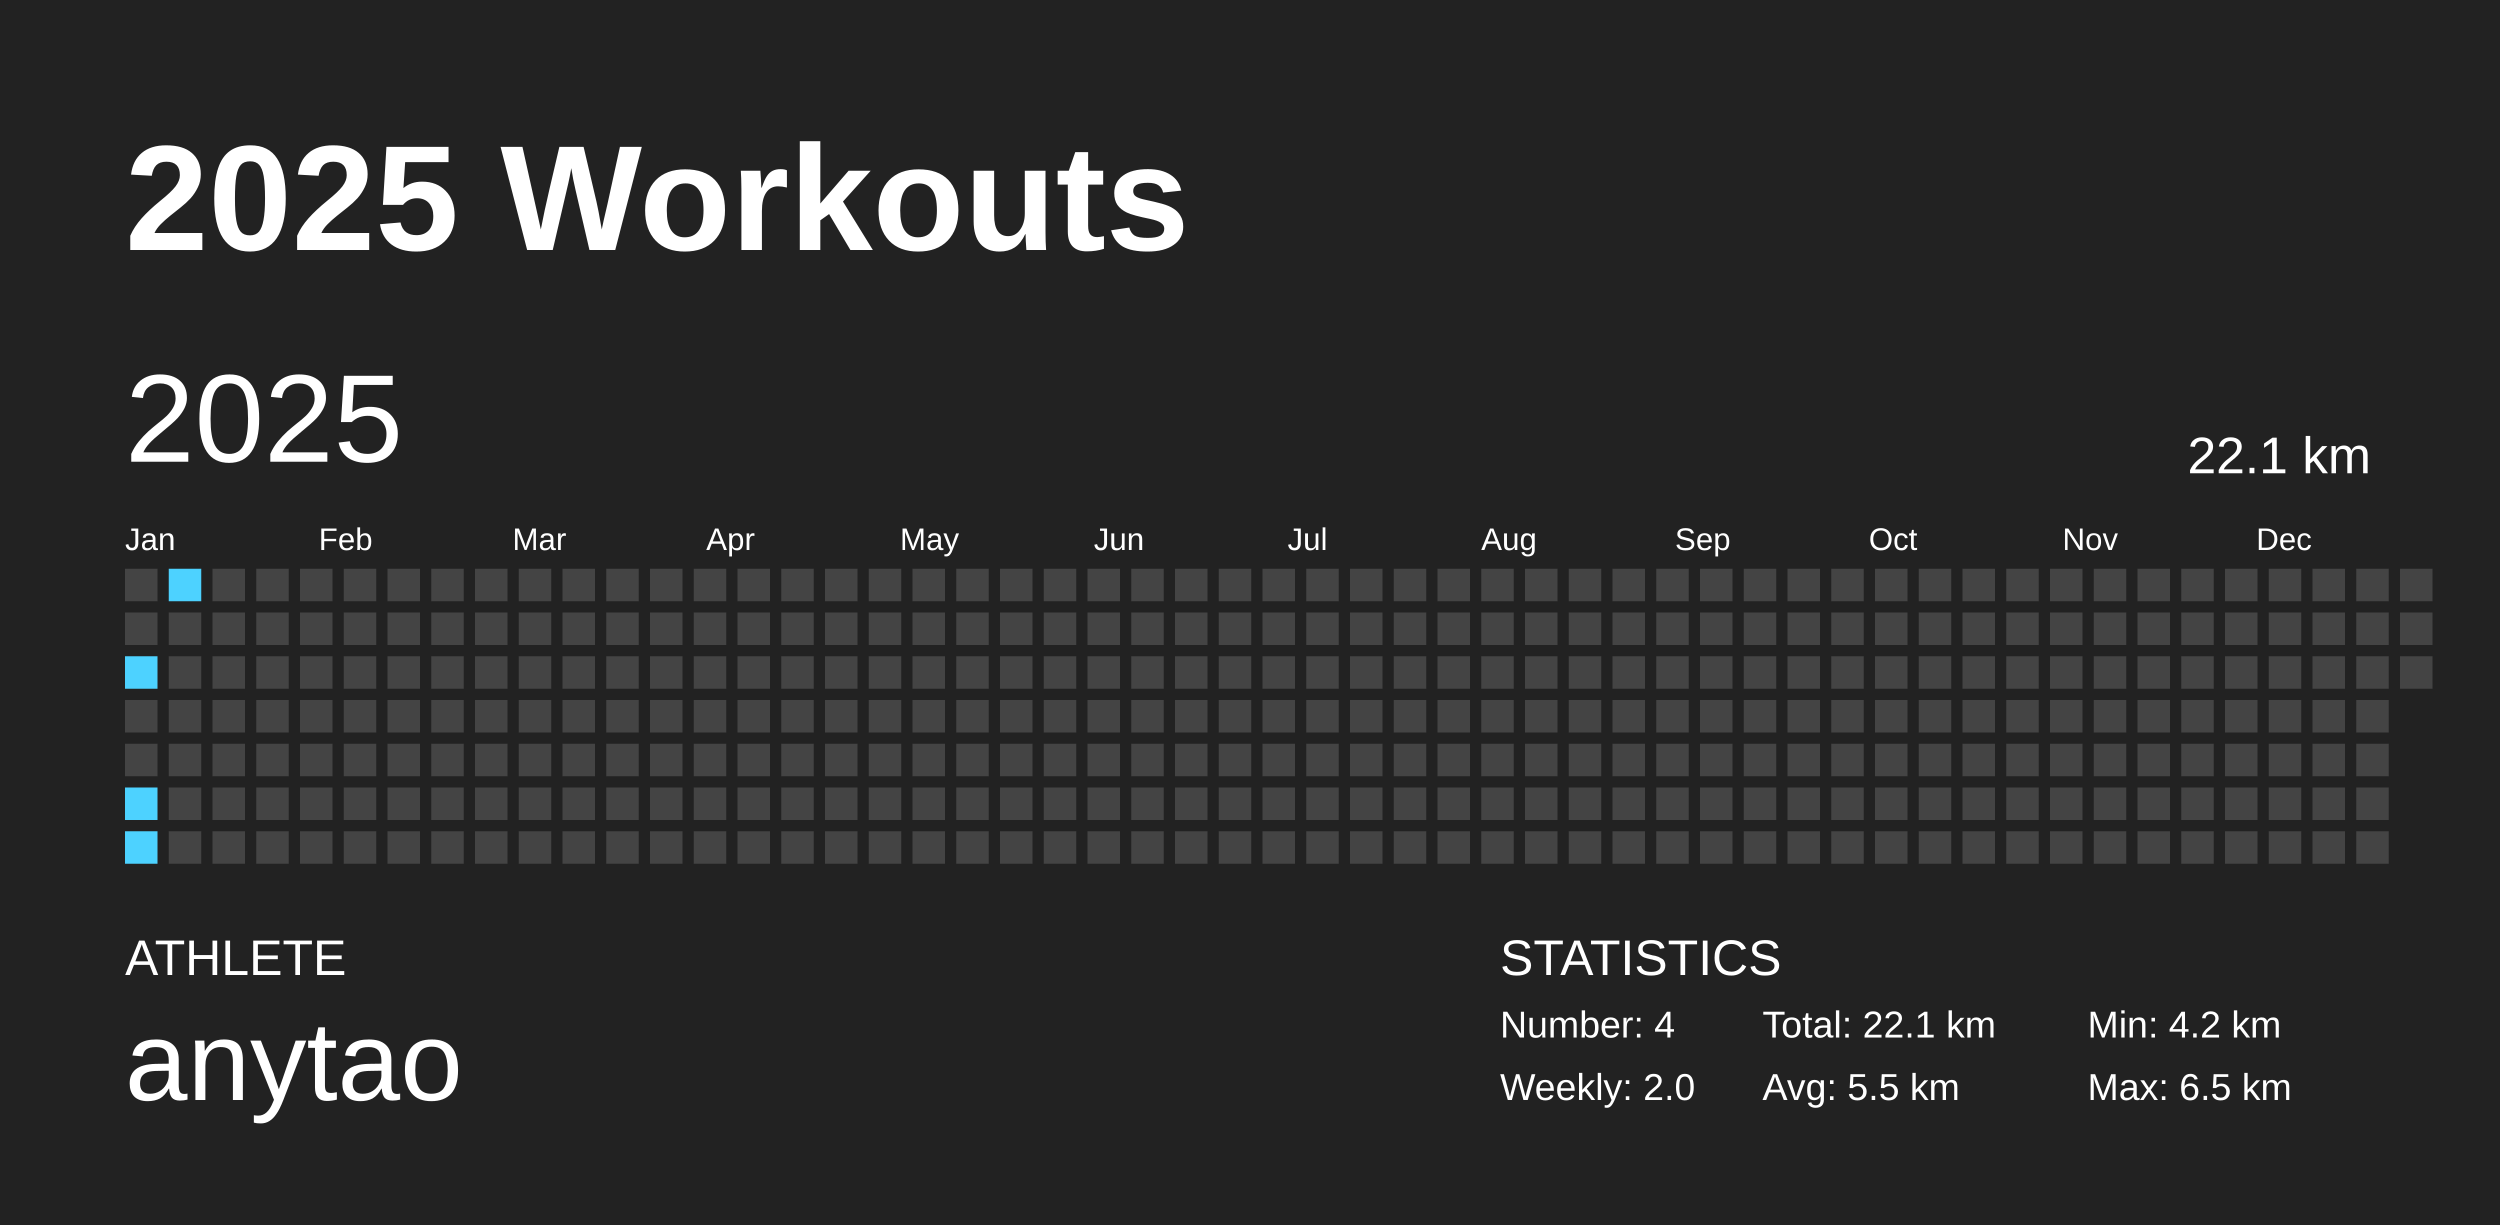
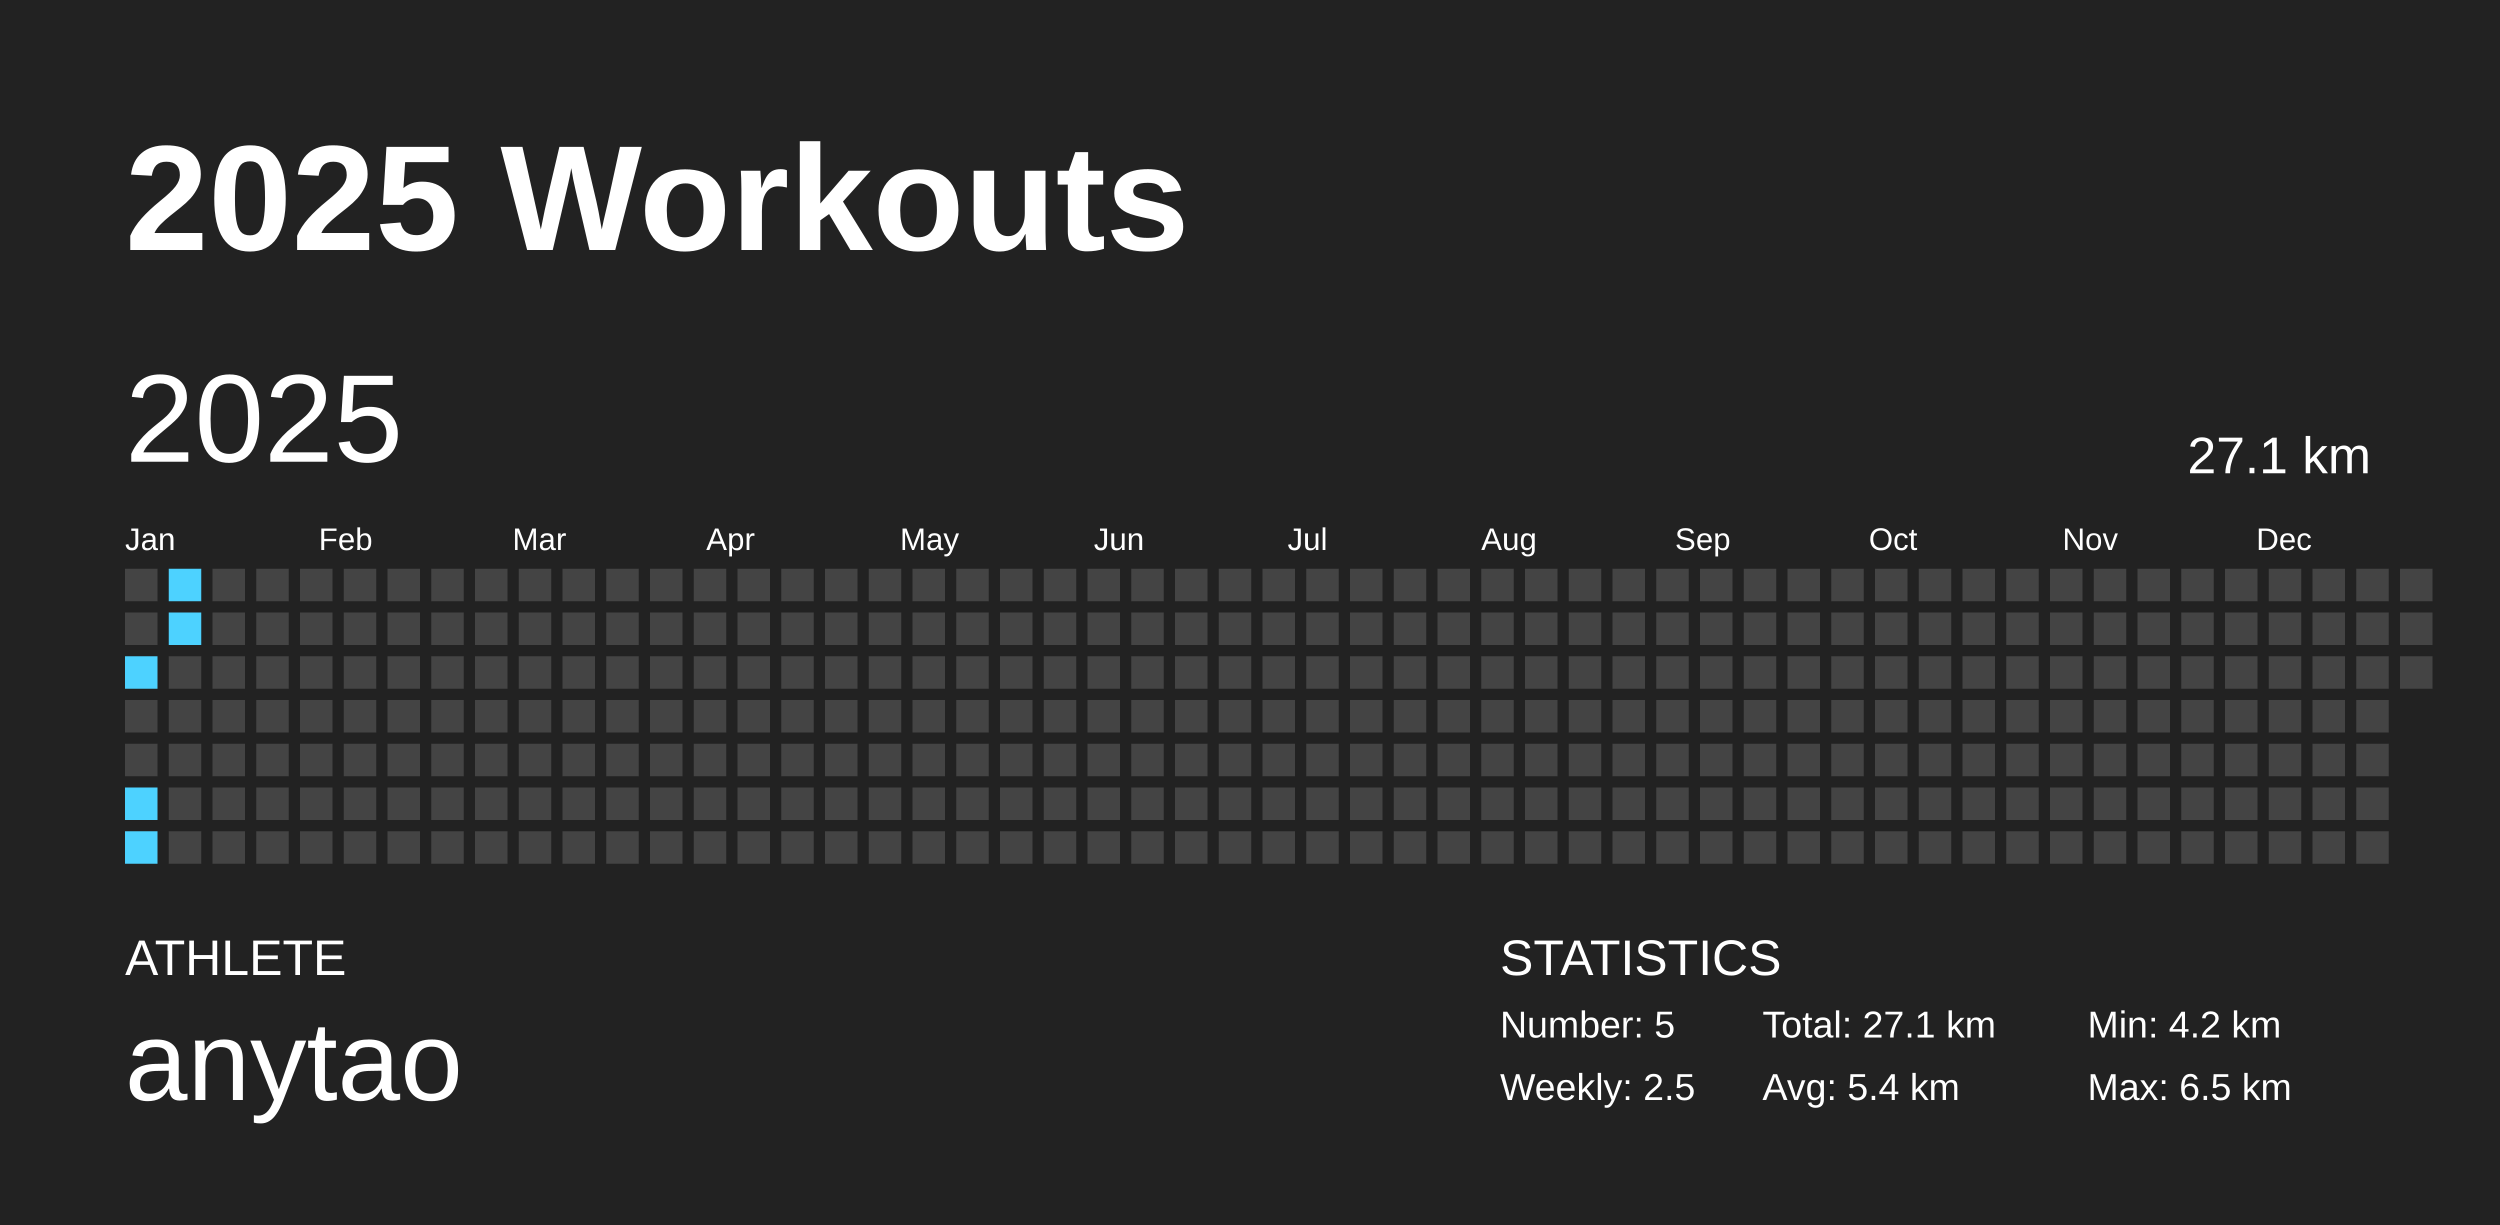
<svg xmlns="http://www.w3.org/2000/svg" baseProfile="full" height="98mm" version="1.1" viewBox="0,0,200,98" width="200mm">
  <defs />
  <rect fill="#222222" height="98" width="200" x="0" y="0" />
  <text fill="#FFFFFF" style="font-size:12px; font-family:Arial; font-weight:bold;" x="10" y="20">2025 Workouts</text>
  <text fill="#FFFFFF" style="font-size:4px; font-family:Arial" x="10" y="78">ATHLETE</text>
  <text fill="#FFFFFF" style="font-size:9px; font-family:Arial" x="10" y="88">anytao</text>
  <text fill="#FFFFFF" style="font-size:4px; font-family:Arial" x="120" y="78">STATISTICS</text>
-   <text fill="#FFFFFF" style="font-size:3px; font-family:Arial" x="120" y="83">Number: 4</text>
-   <text fill="#FFFFFF" style="font-size:3px; font-family:Arial" x="120" y="88">Weekly: 2.0</text>
-   <text fill="#FFFFFF" style="font-size:3px; font-family:Arial" x="141" y="83">Total: 22.1 km</text>
-   <text fill="#FFFFFF" style="font-size:3px; font-family:Arial" x="141" y="88">Avg: 5.5 km</text>
+   <text fill="#FFFFFF" style="font-size:3px; font-family:Arial" x="120" y="83">Number: 5</text>
+   <text fill="#FFFFFF" style="font-size:3px; font-family:Arial" x="120" y="88">Weekly: 2.5</text>
+   <text fill="#FFFFFF" style="font-size:3px; font-family:Arial" x="141" y="83">Total: 27.1 km</text>
+   <text fill="#FFFFFF" style="font-size:3px; font-family:Arial" x="141" y="88">Avg: 5.4 km</text>
  <text fill="#FFFFFF" style="font-size:3px; font-family:Arial" x="167" y="83">Min: 4.2 km</text>
  <text fill="#FFFFFF" style="font-size:3px; font-family:Arial" x="167" y="88">Max: 6.5 km</text>
  <text dominant-baseline="hanging" fill="#FFFFFF" style="font-size:10.0px; font-family:Arial;" x="10" y="30">2025</text>
-   <text dominant-baseline="hanging" fill="#FFFFFF" style="font-size:4.125px; font-family:Arial;" x="175" y="35">22.1 km</text>
+   <text dominant-baseline="hanging" fill="#FFFFFF" style="font-size:4.125px; font-family:Arial;" x="175" y="35">27.1 km</text>
  <text fill="#FFFFFF" style="font-size:2.5px; font-family:Arial" x="10.0" y="44">Jan</text>
  <text fill="#FFFFFF" style="font-size:2.5px; font-family:Arial" x="25.5" y="44">Feb</text>
  <text fill="#FFFFFF" style="font-size:2.5px; font-family:Arial" x="41.0" y="44">Mar</text>
  <text fill="#FFFFFF" style="font-size:2.5px; font-family:Arial" x="56.5" y="44">Apr</text>
  <text fill="#FFFFFF" style="font-size:2.5px; font-family:Arial" x="72.0" y="44">May</text>
  <text fill="#FFFFFF" style="font-size:2.5px; font-family:Arial" x="87.5" y="44">Jun</text>
  <text fill="#FFFFFF" style="font-size:2.5px; font-family:Arial" x="103.0" y="44">Jul</text>
  <text fill="#FFFFFF" style="font-size:2.5px; font-family:Arial" x="118.5" y="44">Aug</text>
  <text fill="#FFFFFF" style="font-size:2.5px; font-family:Arial" x="134.0" y="44">Sep</text>
  <text fill="#FFFFFF" style="font-size:2.5px; font-family:Arial" x="149.5" y="44">Oct</text>
  <text fill="#FFFFFF" style="font-size:2.5px; font-family:Arial" x="165.0" y="44">Nov</text>
  <text fill="#FFFFFF" style="font-size:2.5px; font-family:Arial" x="180.5" y="44">Dec</text>
  <rect fill="#444444" height="2.6" width="2.6" x="10.0" y="45.5" />
  <rect fill="#444444" height="2.6" width="2.6" x="10.0" y="49.0" />
  <rect fill="#4dd2ff" height="2.6" width="2.6" x="10.0" y="52.5" />
  <rect fill="#444444" height="2.6" width="2.6" x="10.0" y="56.0" />
  <rect fill="#444444" height="2.6" width="2.6" x="10.0" y="59.5" />
  <rect fill="#4dd2ff" height="2.6" width="2.6" x="10.0" y="63.0" />
  <rect fill="#4dd2ff" height="2.6" width="2.6" x="10.0" y="66.5" />
  <rect fill="#4dd2ff" height="2.6" width="2.6" x="13.5" y="45.5" />
-   <rect fill="#444444" height="2.6" width="2.6" x="13.5" y="49.0" />
+   <rect fill="#4dd2ff" height="2.6" width="2.6" x="13.5" y="49.0" />
  <rect fill="#444444" height="2.6" width="2.6" x="13.5" y="52.5" />
  <rect fill="#444444" height="2.6" width="2.6" x="13.5" y="56.0" />
  <rect fill="#444444" height="2.6" width="2.6" x="13.5" y="59.5" />
  <rect fill="#444444" height="2.6" width="2.6" x="13.5" y="63.0" />
  <rect fill="#444444" height="2.6" width="2.6" x="13.5" y="66.5" />
  <rect fill="#444444" height="2.6" width="2.6" x="17.0" y="45.5" />
  <rect fill="#444444" height="2.6" width="2.6" x="17.0" y="49.0" />
  <rect fill="#444444" height="2.6" width="2.6" x="17.0" y="52.5" />
  <rect fill="#444444" height="2.6" width="2.6" x="17.0" y="56.0" />
  <rect fill="#444444" height="2.6" width="2.6" x="17.0" y="59.5" />
  <rect fill="#444444" height="2.6" width="2.6" x="17.0" y="63.0" />
  <rect fill="#444444" height="2.6" width="2.6" x="17.0" y="66.5" />
  <rect fill="#444444" height="2.6" width="2.6" x="20.5" y="45.5" />
  <rect fill="#444444" height="2.6" width="2.6" x="20.5" y="49.0" />
  <rect fill="#444444" height="2.6" width="2.6" x="20.5" y="52.5" />
  <rect fill="#444444" height="2.6" width="2.6" x="20.5" y="56.0" />
  <rect fill="#444444" height="2.6" width="2.6" x="20.5" y="59.5" />
  <rect fill="#444444" height="2.6" width="2.6" x="20.5" y="63.0" />
  <rect fill="#444444" height="2.6" width="2.6" x="20.5" y="66.5" />
  <rect fill="#444444" height="2.6" width="2.6" x="24.0" y="45.5" />
  <rect fill="#444444" height="2.6" width="2.6" x="24.0" y="49.0" />
  <rect fill="#444444" height="2.6" width="2.6" x="24.0" y="52.5" />
  <rect fill="#444444" height="2.6" width="2.6" x="24.0" y="56.0" />
  <rect fill="#444444" height="2.6" width="2.6" x="24.0" y="59.5" />
  <rect fill="#444444" height="2.6" width="2.6" x="24.0" y="63.0" />
  <rect fill="#444444" height="2.6" width="2.6" x="24.0" y="66.5" />
  <rect fill="#444444" height="2.6" width="2.6" x="27.5" y="45.5" />
  <rect fill="#444444" height="2.6" width="2.6" x="27.5" y="49.0" />
  <rect fill="#444444" height="2.6" width="2.6" x="27.5" y="52.5" />
  <rect fill="#444444" height="2.6" width="2.6" x="27.5" y="56.0" />
  <rect fill="#444444" height="2.6" width="2.6" x="27.5" y="59.5" />
  <rect fill="#444444" height="2.6" width="2.6" x="27.5" y="63.0" />
  <rect fill="#444444" height="2.6" width="2.6" x="27.5" y="66.5" />
  <rect fill="#444444" height="2.6" width="2.6" x="31.0" y="45.5" />
  <rect fill="#444444" height="2.6" width="2.6" x="31.0" y="49.0" />
  <rect fill="#444444" height="2.6" width="2.6" x="31.0" y="52.5" />
  <rect fill="#444444" height="2.6" width="2.6" x="31.0" y="56.0" />
  <rect fill="#444444" height="2.6" width="2.6" x="31.0" y="59.5" />
  <rect fill="#444444" height="2.6" width="2.6" x="31.0" y="63.0" />
  <rect fill="#444444" height="2.6" width="2.6" x="31.0" y="66.5" />
  <rect fill="#444444" height="2.6" width="2.6" x="34.5" y="45.5" />
  <rect fill="#444444" height="2.6" width="2.6" x="34.5" y="49.0" />
  <rect fill="#444444" height="2.6" width="2.6" x="34.5" y="52.5" />
  <rect fill="#444444" height="2.6" width="2.6" x="34.5" y="56.0" />
  <rect fill="#444444" height="2.6" width="2.6" x="34.5" y="59.5" />
  <rect fill="#444444" height="2.6" width="2.6" x="34.5" y="63.0" />
  <rect fill="#444444" height="2.6" width="2.6" x="34.5" y="66.5" />
  <rect fill="#444444" height="2.6" width="2.6" x="38.0" y="45.5" />
  <rect fill="#444444" height="2.6" width="2.6" x="38.0" y="49.0" />
  <rect fill="#444444" height="2.6" width="2.6" x="38.0" y="52.5" />
  <rect fill="#444444" height="2.6" width="2.6" x="38.0" y="56.0" />
  <rect fill="#444444" height="2.6" width="2.6" x="38.0" y="59.5" />
  <rect fill="#444444" height="2.6" width="2.6" x="38.0" y="63.0" />
  <rect fill="#444444" height="2.6" width="2.6" x="38.0" y="66.5" />
  <rect fill="#444444" height="2.6" width="2.6" x="41.5" y="45.5" />
  <rect fill="#444444" height="2.6" width="2.6" x="41.5" y="49.0" />
  <rect fill="#444444" height="2.6" width="2.6" x="41.5" y="52.5" />
  <rect fill="#444444" height="2.6" width="2.6" x="41.5" y="56.0" />
  <rect fill="#444444" height="2.6" width="2.6" x="41.5" y="59.5" />
  <rect fill="#444444" height="2.6" width="2.6" x="41.5" y="63.0" />
  <rect fill="#444444" height="2.6" width="2.6" x="41.5" y="66.5" />
  <rect fill="#444444" height="2.6" width="2.6" x="45.0" y="45.5" />
  <rect fill="#444444" height="2.6" width="2.6" x="45.0" y="49.0" />
  <rect fill="#444444" height="2.6" width="2.6" x="45.0" y="52.5" />
  <rect fill="#444444" height="2.6" width="2.6" x="45.0" y="56.0" />
  <rect fill="#444444" height="2.6" width="2.6" x="45.0" y="59.5" />
  <rect fill="#444444" height="2.6" width="2.6" x="45.0" y="63.0" />
  <rect fill="#444444" height="2.6" width="2.6" x="45.0" y="66.5" />
  <rect fill="#444444" height="2.6" width="2.6" x="48.5" y="45.5" />
  <rect fill="#444444" height="2.6" width="2.6" x="48.5" y="49.0" />
  <rect fill="#444444" height="2.6" width="2.6" x="48.5" y="52.5" />
  <rect fill="#444444" height="2.6" width="2.6" x="48.5" y="56.0" />
  <rect fill="#444444" height="2.6" width="2.6" x="48.5" y="59.5" />
  <rect fill="#444444" height="2.6" width="2.6" x="48.5" y="63.0" />
  <rect fill="#444444" height="2.6" width="2.6" x="48.5" y="66.5" />
  <rect fill="#444444" height="2.6" width="2.6" x="52.0" y="45.5" />
  <rect fill="#444444" height="2.6" width="2.6" x="52.0" y="49.0" />
  <rect fill="#444444" height="2.6" width="2.6" x="52.0" y="52.5" />
  <rect fill="#444444" height="2.6" width="2.6" x="52.0" y="56.0" />
  <rect fill="#444444" height="2.6" width="2.6" x="52.0" y="59.5" />
  <rect fill="#444444" height="2.6" width="2.6" x="52.0" y="63.0" />
  <rect fill="#444444" height="2.6" width="2.6" x="52.0" y="66.5" />
  <rect fill="#444444" height="2.6" width="2.6" x="55.5" y="45.5" />
  <rect fill="#444444" height="2.6" width="2.6" x="55.5" y="49.0" />
  <rect fill="#444444" height="2.6" width="2.6" x="55.5" y="52.5" />
  <rect fill="#444444" height="2.6" width="2.6" x="55.5" y="56.0" />
  <rect fill="#444444" height="2.6" width="2.6" x="55.5" y="59.5" />
  <rect fill="#444444" height="2.6" width="2.6" x="55.5" y="63.0" />
  <rect fill="#444444" height="2.6" width="2.6" x="55.5" y="66.5" />
  <rect fill="#444444" height="2.6" width="2.6" x="59.0" y="45.5" />
  <rect fill="#444444" height="2.6" width="2.6" x="59.0" y="49.0" />
  <rect fill="#444444" height="2.6" width="2.6" x="59.0" y="52.5" />
  <rect fill="#444444" height="2.6" width="2.6" x="59.0" y="56.0" />
  <rect fill="#444444" height="2.6" width="2.6" x="59.0" y="59.5" />
  <rect fill="#444444" height="2.6" width="2.6" x="59.0" y="63.0" />
  <rect fill="#444444" height="2.6" width="2.6" x="59.0" y="66.5" />
  <rect fill="#444444" height="2.6" width="2.6" x="62.5" y="45.5" />
  <rect fill="#444444" height="2.6" width="2.6" x="62.5" y="49.0" />
  <rect fill="#444444" height="2.6" width="2.6" x="62.5" y="52.5" />
  <rect fill="#444444" height="2.6" width="2.6" x="62.5" y="56.0" />
  <rect fill="#444444" height="2.6" width="2.6" x="62.5" y="59.5" />
  <rect fill="#444444" height="2.6" width="2.6" x="62.5" y="63.0" />
  <rect fill="#444444" height="2.6" width="2.6" x="62.5" y="66.5" />
  <rect fill="#444444" height="2.6" width="2.6" x="66.0" y="45.5" />
  <rect fill="#444444" height="2.6" width="2.6" x="66.0" y="49.0" />
  <rect fill="#444444" height="2.6" width="2.6" x="66.0" y="52.5" />
  <rect fill="#444444" height="2.6" width="2.6" x="66.0" y="56.0" />
  <rect fill="#444444" height="2.6" width="2.6" x="66.0" y="59.5" />
  <rect fill="#444444" height="2.6" width="2.6" x="66.0" y="63.0" />
  <rect fill="#444444" height="2.6" width="2.6" x="66.0" y="66.5" />
  <rect fill="#444444" height="2.6" width="2.6" x="69.5" y="45.5" />
  <rect fill="#444444" height="2.6" width="2.6" x="69.5" y="49.0" />
  <rect fill="#444444" height="2.6" width="2.6" x="69.5" y="52.5" />
  <rect fill="#444444" height="2.6" width="2.6" x="69.5" y="56.0" />
  <rect fill="#444444" height="2.6" width="2.6" x="69.5" y="59.5" />
  <rect fill="#444444" height="2.6" width="2.6" x="69.5" y="63.0" />
  <rect fill="#444444" height="2.6" width="2.6" x="69.5" y="66.5" />
  <rect fill="#444444" height="2.6" width="2.6" x="73.0" y="45.5" />
  <rect fill="#444444" height="2.6" width="2.6" x="73.0" y="49.0" />
  <rect fill="#444444" height="2.6" width="2.6" x="73.0" y="52.5" />
  <rect fill="#444444" height="2.6" width="2.6" x="73.0" y="56.0" />
  <rect fill="#444444" height="2.6" width="2.6" x="73.0" y="59.5" />
  <rect fill="#444444" height="2.6" width="2.6" x="73.0" y="63.0" />
  <rect fill="#444444" height="2.6" width="2.6" x="73.0" y="66.5" />
  <rect fill="#444444" height="2.6" width="2.6" x="76.5" y="45.5" />
  <rect fill="#444444" height="2.6" width="2.6" x="76.5" y="49.0" />
  <rect fill="#444444" height="2.6" width="2.6" x="76.5" y="52.5" />
  <rect fill="#444444" height="2.6" width="2.6" x="76.5" y="56.0" />
  <rect fill="#444444" height="2.6" width="2.6" x="76.5" y="59.5" />
  <rect fill="#444444" height="2.6" width="2.6" x="76.5" y="63.0" />
  <rect fill="#444444" height="2.6" width="2.6" x="76.5" y="66.5" />
  <rect fill="#444444" height="2.6" width="2.6" x="80.0" y="45.5" />
  <rect fill="#444444" height="2.6" width="2.6" x="80.0" y="49.0" />
  <rect fill="#444444" height="2.6" width="2.6" x="80.0" y="52.5" />
  <rect fill="#444444" height="2.6" width="2.6" x="80.0" y="56.0" />
  <rect fill="#444444" height="2.6" width="2.6" x="80.0" y="59.5" />
  <rect fill="#444444" height="2.6" width="2.6" x="80.0" y="63.0" />
  <rect fill="#444444" height="2.6" width="2.6" x="80.0" y="66.5" />
  <rect fill="#444444" height="2.6" width="2.6" x="83.5" y="45.5" />
  <rect fill="#444444" height="2.6" width="2.6" x="83.5" y="49.0" />
  <rect fill="#444444" height="2.6" width="2.6" x="83.5" y="52.5" />
  <rect fill="#444444" height="2.6" width="2.6" x="83.5" y="56.0" />
  <rect fill="#444444" height="2.6" width="2.6" x="83.5" y="59.5" />
  <rect fill="#444444" height="2.6" width="2.6" x="83.5" y="63.0" />
  <rect fill="#444444" height="2.6" width="2.6" x="83.5" y="66.5" />
  <rect fill="#444444" height="2.6" width="2.6" x="87.0" y="45.5" />
  <rect fill="#444444" height="2.6" width="2.6" x="87.0" y="49.0" />
  <rect fill="#444444" height="2.6" width="2.6" x="87.0" y="52.5" />
  <rect fill="#444444" height="2.6" width="2.6" x="87.0" y="56.0" />
  <rect fill="#444444" height="2.6" width="2.6" x="87.0" y="59.5" />
  <rect fill="#444444" height="2.6" width="2.6" x="87.0" y="63.0" />
  <rect fill="#444444" height="2.6" width="2.6" x="87.0" y="66.5" />
  <rect fill="#444444" height="2.6" width="2.6" x="90.5" y="45.5" />
  <rect fill="#444444" height="2.6" width="2.6" x="90.5" y="49.0" />
  <rect fill="#444444" height="2.6" width="2.6" x="90.5" y="52.5" />
  <rect fill="#444444" height="2.6" width="2.6" x="90.5" y="56.0" />
  <rect fill="#444444" height="2.6" width="2.6" x="90.5" y="59.5" />
  <rect fill="#444444" height="2.6" width="2.6" x="90.5" y="63.0" />
  <rect fill="#444444" height="2.6" width="2.6" x="90.5" y="66.5" />
  <rect fill="#444444" height="2.6" width="2.6" x="94.0" y="45.5" />
  <rect fill="#444444" height="2.6" width="2.6" x="94.0" y="49.0" />
  <rect fill="#444444" height="2.6" width="2.6" x="94.0" y="52.5" />
  <rect fill="#444444" height="2.6" width="2.6" x="94.0" y="56.0" />
  <rect fill="#444444" height="2.6" width="2.6" x="94.0" y="59.5" />
  <rect fill="#444444" height="2.6" width="2.6" x="94.0" y="63.0" />
  <rect fill="#444444" height="2.6" width="2.6" x="94.0" y="66.5" />
  <rect fill="#444444" height="2.6" width="2.6" x="97.5" y="45.5" />
  <rect fill="#444444" height="2.6" width="2.6" x="97.5" y="49.0" />
  <rect fill="#444444" height="2.6" width="2.6" x="97.5" y="52.5" />
  <rect fill="#444444" height="2.6" width="2.6" x="97.5" y="56.0" />
  <rect fill="#444444" height="2.6" width="2.6" x="97.5" y="59.5" />
  <rect fill="#444444" height="2.6" width="2.6" x="97.5" y="63.0" />
  <rect fill="#444444" height="2.6" width="2.6" x="97.5" y="66.5" />
  <rect fill="#444444" height="2.6" width="2.6" x="101.0" y="45.5" />
  <rect fill="#444444" height="2.6" width="2.6" x="101.0" y="49.0" />
  <rect fill="#444444" height="2.6" width="2.6" x="101.0" y="52.5" />
  <rect fill="#444444" height="2.6" width="2.6" x="101.0" y="56.0" />
  <rect fill="#444444" height="2.6" width="2.6" x="101.0" y="59.5" />
  <rect fill="#444444" height="2.6" width="2.6" x="101.0" y="63.0" />
  <rect fill="#444444" height="2.6" width="2.6" x="101.0" y="66.5" />
  <rect fill="#444444" height="2.6" width="2.6" x="104.5" y="45.5" />
  <rect fill="#444444" height="2.6" width="2.6" x="104.5" y="49.0" />
  <rect fill="#444444" height="2.6" width="2.6" x="104.5" y="52.5" />
  <rect fill="#444444" height="2.6" width="2.6" x="104.5" y="56.0" />
  <rect fill="#444444" height="2.6" width="2.6" x="104.5" y="59.5" />
  <rect fill="#444444" height="2.6" width="2.6" x="104.5" y="63.0" />
  <rect fill="#444444" height="2.6" width="2.6" x="104.5" y="66.5" />
  <rect fill="#444444" height="2.6" width="2.6" x="108.0" y="45.5" />
  <rect fill="#444444" height="2.6" width="2.6" x="108.0" y="49.0" />
  <rect fill="#444444" height="2.6" width="2.6" x="108.0" y="52.5" />
  <rect fill="#444444" height="2.6" width="2.6" x="108.0" y="56.0" />
  <rect fill="#444444" height="2.6" width="2.6" x="108.0" y="59.5" />
  <rect fill="#444444" height="2.6" width="2.6" x="108.0" y="63.0" />
  <rect fill="#444444" height="2.6" width="2.6" x="108.0" y="66.5" />
  <rect fill="#444444" height="2.6" width="2.6" x="111.5" y="45.5" />
  <rect fill="#444444" height="2.6" width="2.6" x="111.5" y="49.0" />
  <rect fill="#444444" height="2.6" width="2.6" x="111.5" y="52.5" />
  <rect fill="#444444" height="2.6" width="2.6" x="111.5" y="56.0" />
  <rect fill="#444444" height="2.6" width="2.6" x="111.5" y="59.5" />
  <rect fill="#444444" height="2.6" width="2.6" x="111.5" y="63.0" />
  <rect fill="#444444" height="2.6" width="2.6" x="111.5" y="66.5" />
  <rect fill="#444444" height="2.6" width="2.6" x="115.0" y="45.5" />
  <rect fill="#444444" height="2.6" width="2.6" x="115.0" y="49.0" />
  <rect fill="#444444" height="2.6" width="2.6" x="115.0" y="52.5" />
  <rect fill="#444444" height="2.6" width="2.6" x="115.0" y="56.0" />
  <rect fill="#444444" height="2.6" width="2.6" x="115.0" y="59.5" />
  <rect fill="#444444" height="2.6" width="2.6" x="115.0" y="63.0" />
  <rect fill="#444444" height="2.6" width="2.6" x="115.0" y="66.5" />
  <rect fill="#444444" height="2.6" width="2.6" x="118.5" y="45.5" />
  <rect fill="#444444" height="2.6" width="2.6" x="118.5" y="49.0" />
  <rect fill="#444444" height="2.6" width="2.6" x="118.5" y="52.5" />
  <rect fill="#444444" height="2.6" width="2.6" x="118.5" y="56.0" />
  <rect fill="#444444" height="2.6" width="2.6" x="118.5" y="59.5" />
  <rect fill="#444444" height="2.6" width="2.6" x="118.5" y="63.0" />
  <rect fill="#444444" height="2.6" width="2.6" x="118.5" y="66.5" />
  <rect fill="#444444" height="2.6" width="2.6" x="122.0" y="45.5" />
  <rect fill="#444444" height="2.6" width="2.6" x="122.0" y="49.0" />
  <rect fill="#444444" height="2.6" width="2.6" x="122.0" y="52.5" />
  <rect fill="#444444" height="2.6" width="2.6" x="122.0" y="56.0" />
  <rect fill="#444444" height="2.6" width="2.6" x="122.0" y="59.5" />
  <rect fill="#444444" height="2.6" width="2.6" x="122.0" y="63.0" />
  <rect fill="#444444" height="2.6" width="2.6" x="122.0" y="66.5" />
  <rect fill="#444444" height="2.6" width="2.6" x="125.5" y="45.5" />
  <rect fill="#444444" height="2.6" width="2.6" x="125.5" y="49.0" />
  <rect fill="#444444" height="2.6" width="2.6" x="125.5" y="52.5" />
  <rect fill="#444444" height="2.6" width="2.6" x="125.5" y="56.0" />
  <rect fill="#444444" height="2.6" width="2.6" x="125.5" y="59.5" />
  <rect fill="#444444" height="2.6" width="2.6" x="125.5" y="63.0" />
  <rect fill="#444444" height="2.6" width="2.6" x="125.5" y="66.5" />
  <rect fill="#444444" height="2.6" width="2.6" x="129.0" y="45.5" />
  <rect fill="#444444" height="2.6" width="2.6" x="129.0" y="49.0" />
  <rect fill="#444444" height="2.6" width="2.6" x="129.0" y="52.5" />
  <rect fill="#444444" height="2.6" width="2.6" x="129.0" y="56.0" />
  <rect fill="#444444" height="2.6" width="2.6" x="129.0" y="59.5" />
  <rect fill="#444444" height="2.6" width="2.6" x="129.0" y="63.0" />
  <rect fill="#444444" height="2.6" width="2.6" x="129.0" y="66.5" />
  <rect fill="#444444" height="2.6" width="2.6" x="132.5" y="45.5" />
  <rect fill="#444444" height="2.6" width="2.6" x="132.5" y="49.0" />
  <rect fill="#444444" height="2.6" width="2.6" x="132.5" y="52.5" />
  <rect fill="#444444" height="2.6" width="2.6" x="132.5" y="56.0" />
  <rect fill="#444444" height="2.6" width="2.6" x="132.5" y="59.5" />
  <rect fill="#444444" height="2.6" width="2.6" x="132.5" y="63.0" />
  <rect fill="#444444" height="2.6" width="2.6" x="132.5" y="66.5" />
  <rect fill="#444444" height="2.6" width="2.6" x="136.0" y="45.5" />
  <rect fill="#444444" height="2.6" width="2.6" x="136.0" y="49.0" />
  <rect fill="#444444" height="2.6" width="2.6" x="136.0" y="52.5" />
  <rect fill="#444444" height="2.6" width="2.6" x="136.0" y="56.0" />
  <rect fill="#444444" height="2.6" width="2.6" x="136.0" y="59.5" />
  <rect fill="#444444" height="2.6" width="2.6" x="136.0" y="63.0" />
  <rect fill="#444444" height="2.6" width="2.6" x="136.0" y="66.5" />
  <rect fill="#444444" height="2.6" width="2.6" x="139.5" y="45.5" />
  <rect fill="#444444" height="2.6" width="2.6" x="139.5" y="49.0" />
  <rect fill="#444444" height="2.6" width="2.6" x="139.5" y="52.5" />
  <rect fill="#444444" height="2.6" width="2.6" x="139.5" y="56.0" />
  <rect fill="#444444" height="2.6" width="2.6" x="139.5" y="59.5" />
  <rect fill="#444444" height="2.6" width="2.6" x="139.5" y="63.0" />
  <rect fill="#444444" height="2.6" width="2.6" x="139.5" y="66.5" />
  <rect fill="#444444" height="2.6" width="2.6" x="143.0" y="45.5" />
  <rect fill="#444444" height="2.6" width="2.6" x="143.0" y="49.0" />
  <rect fill="#444444" height="2.6" width="2.6" x="143.0" y="52.5" />
  <rect fill="#444444" height="2.6" width="2.6" x="143.0" y="56.0" />
  <rect fill="#444444" height="2.6" width="2.6" x="143.0" y="59.5" />
  <rect fill="#444444" height="2.6" width="2.6" x="143.0" y="63.0" />
  <rect fill="#444444" height="2.6" width="2.6" x="143.0" y="66.5" />
  <rect fill="#444444" height="2.6" width="2.6" x="146.5" y="45.5" />
  <rect fill="#444444" height="2.6" width="2.6" x="146.5" y="49.0" />
  <rect fill="#444444" height="2.6" width="2.6" x="146.5" y="52.5" />
  <rect fill="#444444" height="2.6" width="2.6" x="146.5" y="56.0" />
  <rect fill="#444444" height="2.6" width="2.6" x="146.5" y="59.5" />
  <rect fill="#444444" height="2.6" width="2.6" x="146.5" y="63.0" />
  <rect fill="#444444" height="2.6" width="2.6" x="146.5" y="66.5" />
  <rect fill="#444444" height="2.6" width="2.6" x="150.0" y="45.5" />
  <rect fill="#444444" height="2.6" width="2.6" x="150.0" y="49.0" />
  <rect fill="#444444" height="2.6" width="2.6" x="150.0" y="52.5" />
  <rect fill="#444444" height="2.6" width="2.6" x="150.0" y="56.0" />
  <rect fill="#444444" height="2.6" width="2.6" x="150.0" y="59.5" />
  <rect fill="#444444" height="2.6" width="2.6" x="150.0" y="63.0" />
  <rect fill="#444444" height="2.6" width="2.6" x="150.0" y="66.5" />
  <rect fill="#444444" height="2.6" width="2.6" x="153.5" y="45.5" />
  <rect fill="#444444" height="2.6" width="2.6" x="153.5" y="49.0" />
  <rect fill="#444444" height="2.6" width="2.6" x="153.5" y="52.5" />
  <rect fill="#444444" height="2.6" width="2.6" x="153.5" y="56.0" />
  <rect fill="#444444" height="2.6" width="2.6" x="153.5" y="59.5" />
  <rect fill="#444444" height="2.6" width="2.6" x="153.5" y="63.0" />
  <rect fill="#444444" height="2.6" width="2.6" x="153.5" y="66.5" />
  <rect fill="#444444" height="2.6" width="2.6" x="157.0" y="45.5" />
  <rect fill="#444444" height="2.6" width="2.6" x="157.0" y="49.0" />
  <rect fill="#444444" height="2.6" width="2.6" x="157.0" y="52.5" />
  <rect fill="#444444" height="2.6" width="2.6" x="157.0" y="56.0" />
  <rect fill="#444444" height="2.6" width="2.6" x="157.0" y="59.5" />
  <rect fill="#444444" height="2.6" width="2.6" x="157.0" y="63.0" />
  <rect fill="#444444" height="2.6" width="2.6" x="157.0" y="66.5" />
  <rect fill="#444444" height="2.6" width="2.6" x="160.5" y="45.5" />
  <rect fill="#444444" height="2.6" width="2.6" x="160.5" y="49.0" />
  <rect fill="#444444" height="2.6" width="2.6" x="160.5" y="52.5" />
  <rect fill="#444444" height="2.6" width="2.6" x="160.5" y="56.0" />
  <rect fill="#444444" height="2.6" width="2.6" x="160.5" y="59.5" />
  <rect fill="#444444" height="2.6" width="2.6" x="160.5" y="63.0" />
  <rect fill="#444444" height="2.6" width="2.6" x="160.5" y="66.5" />
  <rect fill="#444444" height="2.6" width="2.6" x="164.0" y="45.5" />
  <rect fill="#444444" height="2.6" width="2.6" x="164.0" y="49.0" />
  <rect fill="#444444" height="2.6" width="2.6" x="164.0" y="52.5" />
  <rect fill="#444444" height="2.6" width="2.6" x="164.0" y="56.0" />
  <rect fill="#444444" height="2.6" width="2.6" x="164.0" y="59.5" />
  <rect fill="#444444" height="2.6" width="2.6" x="164.0" y="63.0" />
  <rect fill="#444444" height="2.6" width="2.6" x="164.0" y="66.5" />
  <rect fill="#444444" height="2.6" width="2.6" x="167.5" y="45.5" />
  <rect fill="#444444" height="2.6" width="2.6" x="167.5" y="49.0" />
  <rect fill="#444444" height="2.6" width="2.6" x="167.5" y="52.5" />
  <rect fill="#444444" height="2.6" width="2.6" x="167.5" y="56.0" />
  <rect fill="#444444" height="2.6" width="2.6" x="167.5" y="59.5" />
  <rect fill="#444444" height="2.6" width="2.6" x="167.5" y="63.0" />
  <rect fill="#444444" height="2.6" width="2.6" x="167.5" y="66.5" />
  <rect fill="#444444" height="2.6" width="2.6" x="171.0" y="45.5" />
  <rect fill="#444444" height="2.6" width="2.6" x="171.0" y="49.0" />
  <rect fill="#444444" height="2.6" width="2.6" x="171.0" y="52.5" />
  <rect fill="#444444" height="2.6" width="2.6" x="171.0" y="56.0" />
  <rect fill="#444444" height="2.6" width="2.6" x="171.0" y="59.5" />
  <rect fill="#444444" height="2.6" width="2.6" x="171.0" y="63.0" />
  <rect fill="#444444" height="2.6" width="2.6" x="171.0" y="66.5" />
  <rect fill="#444444" height="2.6" width="2.6" x="174.5" y="45.5" />
  <rect fill="#444444" height="2.6" width="2.6" x="174.5" y="49.0" />
  <rect fill="#444444" height="2.6" width="2.6" x="174.5" y="52.5" />
  <rect fill="#444444" height="2.6" width="2.6" x="174.5" y="56.0" />
  <rect fill="#444444" height="2.6" width="2.6" x="174.5" y="59.5" />
  <rect fill="#444444" height="2.6" width="2.6" x="174.5" y="63.0" />
  <rect fill="#444444" height="2.6" width="2.6" x="174.5" y="66.5" />
  <rect fill="#444444" height="2.6" width="2.6" x="178.0" y="45.5" />
  <rect fill="#444444" height="2.6" width="2.6" x="178.0" y="49.0" />
  <rect fill="#444444" height="2.6" width="2.6" x="178.0" y="52.5" />
  <rect fill="#444444" height="2.6" width="2.6" x="178.0" y="56.0" />
  <rect fill="#444444" height="2.6" width="2.6" x="178.0" y="59.5" />
  <rect fill="#444444" height="2.6" width="2.6" x="178.0" y="63.0" />
  <rect fill="#444444" height="2.6" width="2.6" x="178.0" y="66.5" />
  <rect fill="#444444" height="2.6" width="2.6" x="181.5" y="45.5" />
  <rect fill="#444444" height="2.6" width="2.6" x="181.5" y="49.0" />
  <rect fill="#444444" height="2.6" width="2.6" x="181.5" y="52.5" />
  <rect fill="#444444" height="2.6" width="2.6" x="181.5" y="56.0" />
  <rect fill="#444444" height="2.6" width="2.6" x="181.5" y="59.5" />
  <rect fill="#444444" height="2.6" width="2.6" x="181.5" y="63.0" />
  <rect fill="#444444" height="2.6" width="2.6" x="181.5" y="66.5" />
  <rect fill="#444444" height="2.6" width="2.6" x="185.0" y="45.5" />
  <rect fill="#444444" height="2.6" width="2.6" x="185.0" y="49.0" />
  <rect fill="#444444" height="2.6" width="2.6" x="185.0" y="52.5" />
  <rect fill="#444444" height="2.6" width="2.6" x="185.0" y="56.0" />
  <rect fill="#444444" height="2.6" width="2.6" x="185.0" y="59.5" />
  <rect fill="#444444" height="2.6" width="2.6" x="185.0" y="63.0" />
  <rect fill="#444444" height="2.6" width="2.6" x="185.0" y="66.5" />
  <rect fill="#444444" height="2.6" width="2.6" x="188.5" y="45.5" />
  <rect fill="#444444" height="2.6" width="2.6" x="188.5" y="49.0" />
  <rect fill="#444444" height="2.6" width="2.6" x="188.5" y="52.5" />
  <rect fill="#444444" height="2.6" width="2.6" x="188.5" y="56.0" />
  <rect fill="#444444" height="2.6" width="2.6" x="188.5" y="59.5" />
  <rect fill="#444444" height="2.6" width="2.6" x="188.5" y="63.0" />
  <rect fill="#444444" height="2.6" width="2.6" x="188.5" y="66.5" />
  <rect fill="#444444" height="2.6" width="2.6" x="192.0" y="45.5" />
  <rect fill="#444444" height="2.6" width="2.6" x="192.0" y="49.0" />
  <rect fill="#444444" height="2.6" width="2.6" x="192.0" y="52.5" />
</svg>
